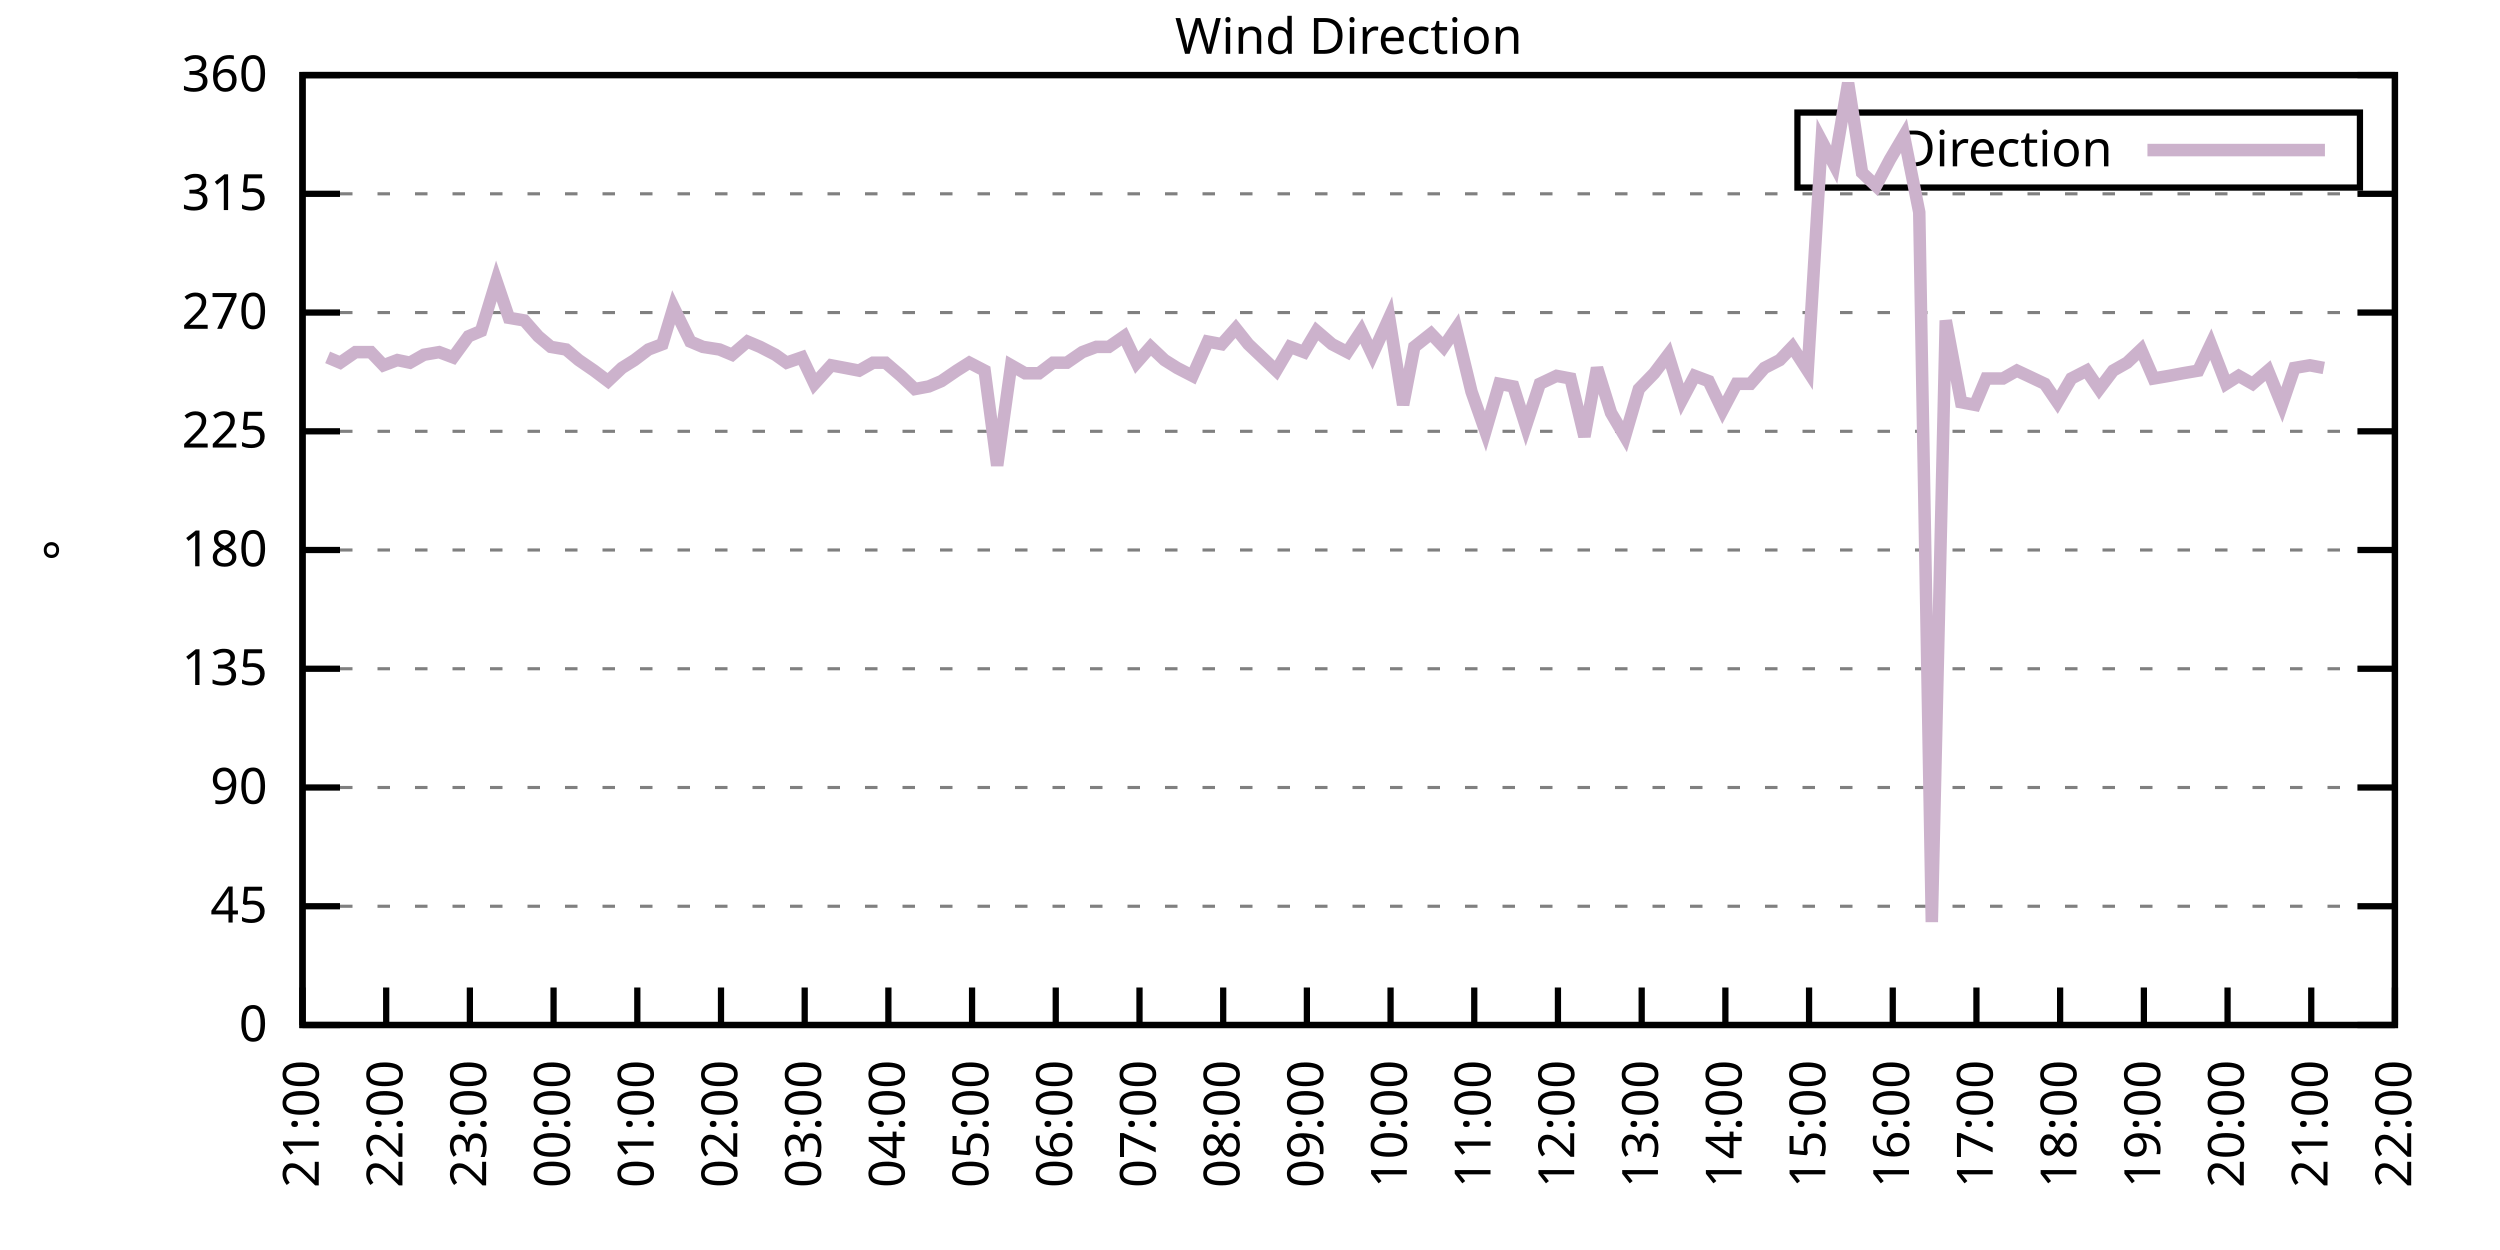
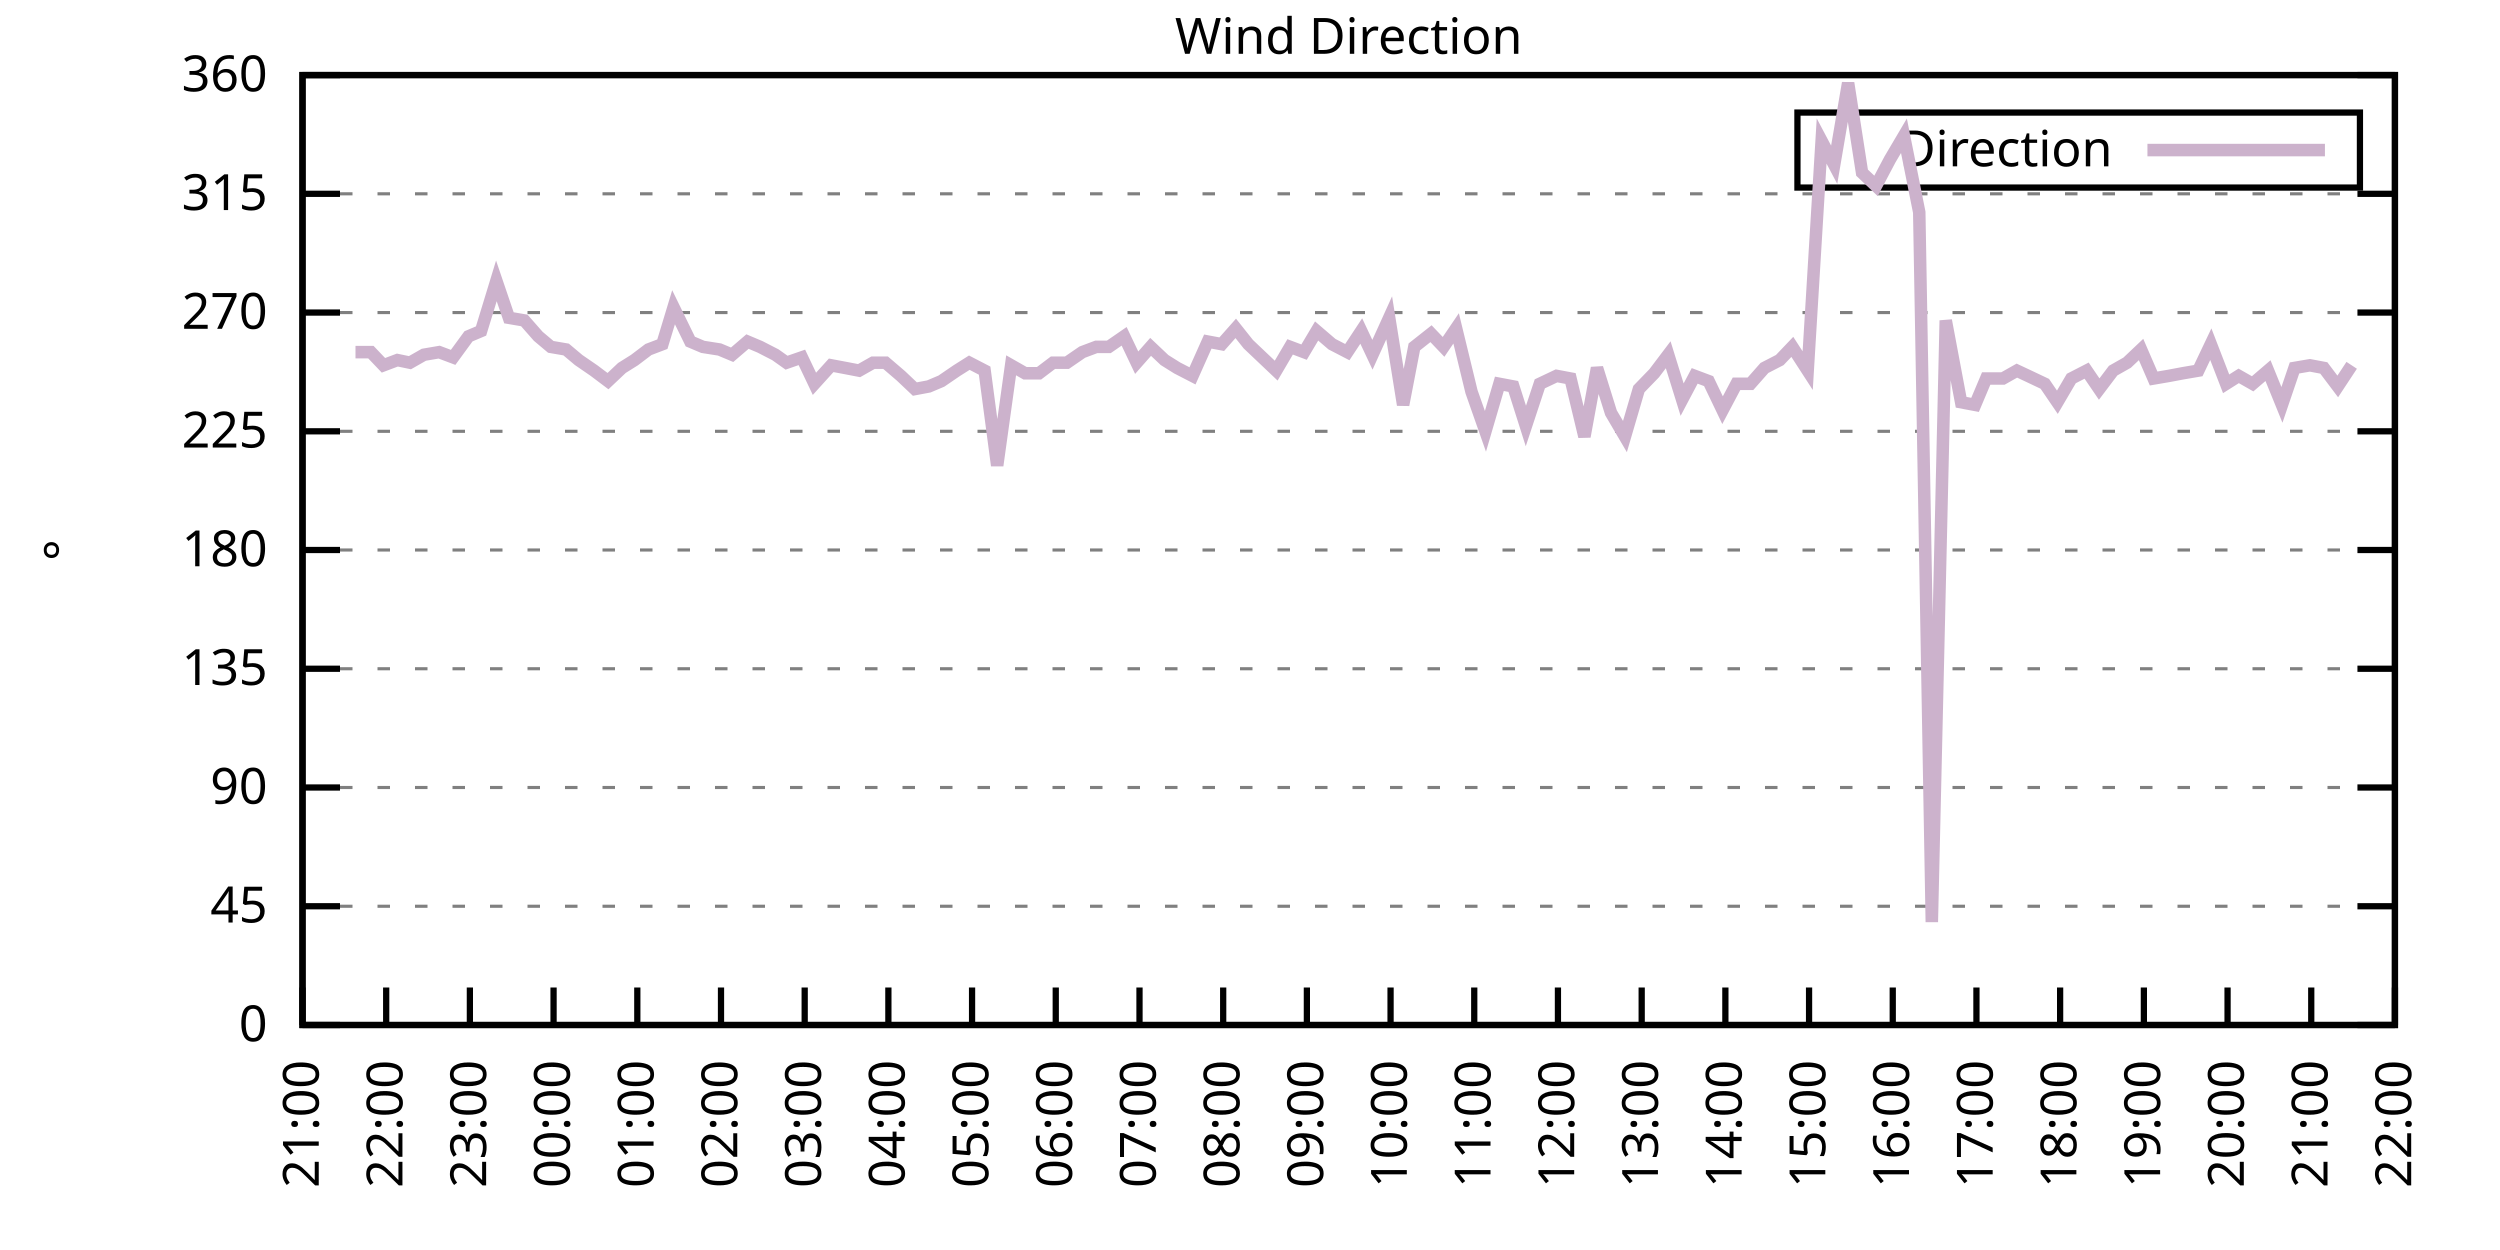
<svg xmlns="http://www.w3.org/2000/svg" xmlns:xlink="http://www.w3.org/1999/xlink" width="400" height="200" viewBox="0 0 400 200">
  <g id="gnuplot_canvas">
    <rect x="0" y="0" width="400" height="200" fill="none" />
    <defs>
      <circle id="gpDot" r="0.5" stroke-width="0.5" stroke="currentColor" />
      <path id="gpPt0" stroke-width="0.333" stroke="currentColor" d="M-1,0 h2 M0,-1 v2" />
      <path id="gpPt1" stroke-width="0.333" stroke="currentColor" d="M-1,-1 L1,1 M1,-1 L-1,1" />
      <path id="gpPt2" stroke-width="0.333" stroke="currentColor" d="M-1,0 L1,0 M0,-1 L0,1 M-1,-1 L1,1 M-1,1 L1,-1" />
      <rect id="gpPt3" stroke-width="0.333" stroke="currentColor" x="-1" y="-1" width="2" height="2" />
      <rect id="gpPt4" stroke-width="0.333" stroke="currentColor" fill="currentColor" x="-1" y="-1" width="2" height="2" />
      <circle id="gpPt5" stroke-width="0.333" stroke="currentColor" cx="0" cy="0" r="1" />
      <use xlink:href="#gpPt5" id="gpPt6" fill="currentColor" stroke="none" />
      <path id="gpPt7" stroke-width="0.333" stroke="currentColor" d="M0,-1.33 L-1.33,0.67 L1.33,0.67 z" />
      <use xlink:href="#gpPt7" id="gpPt8" fill="currentColor" stroke="none" />
      <use xlink:href="#gpPt7" id="gpPt9" stroke="currentColor" transform="rotate(180)" />
      <use xlink:href="#gpPt9" id="gpPt10" fill="currentColor" stroke="none" />
      <use xlink:href="#gpPt3" id="gpPt11" stroke="currentColor" transform="rotate(45)" />
      <use xlink:href="#gpPt11" id="gpPt12" fill="currentColor" stroke="none" />
      <path id="gpPt13" stroke-width="0.333" stroke="currentColor" d="M0,1.330 L1.265,0.411 L0.782,-1.067 L-0.782,-1.076 L-1.265,0.411 z" />
      <use xlink:href="#gpPt13" id="gpPt14" fill="currentColor" stroke="none" />
      <filter id="textbox" filterUnits="objectBoundingBox" x="0" y="0" height="1" width="1">
        <feFlood flood-color="white" flood-opacity="1" result="bgnd" />
        <feComposite in="SourceGraphic" in2="bgnd" operator="atop" />
      </filter>
      <filter id="greybox" filterUnits="objectBoundingBox" x="0" y="0" height="1" width="1">
        <feFlood flood-color="lightgrey" flood-opacity="1" result="grey" />
        <feComposite in="SourceGraphic" in2="grey" operator="atop" />
      </filter>
    </defs>
    <g fill="none" color="white" stroke="currentColor" stroke-width="1.00" stroke-linecap="butt" stroke-linejoin="miter">
</g>
    <g fill="none" color="black" stroke="currentColor" stroke-width="1.00" stroke-linecap="butt" stroke-linejoin="miter">
      <g stroke="none" shape-rendering="crispEdges">
        <polygon fill="rgb(255, 255, 255)" points="48.40,164.00 383.18,164.00 383.18,12.02 48.40,12.02 " />
      </g>
    </g>
    <g fill="none" color="black" stroke="currentColor" stroke-width="1.00" stroke-linecap="butt" stroke-linejoin="miter">
</g>
    <g fill="none" color="black" stroke="black" stroke-width="0.50" stroke-linecap="butt" stroke-linejoin="miter">
</g>
    <g fill="none" color="gray" stroke="currentColor" stroke-width="0.50" stroke-linecap="butt" stroke-linejoin="miter">
      <path stroke="gray" stroke-dasharray="2,4" class="gridline" d="M48.40,164.00 L383.19,164.00  " />
    </g>
    <g fill="none" color="gray" stroke="gray" stroke-width="1.00" stroke-linecap="butt" stroke-linejoin="miter">
</g>
    <g fill="none" color="black" stroke="currentColor" stroke-width="1.00" stroke-linecap="butt" stroke-linejoin="miter">
      <path stroke="black" d="M48.40,164.00 L54.40,164.00 M383.19,164.00 L377.19,164.00  " />
      <g transform="translate(42.80,166.60)" stroke="none" fill="black" font-family="Sans" font-size="8.00" text-anchor="end">
        <text>
          <tspan font-family="Sans"> 0</tspan>
        </text>
      </g>
    </g>
    <g fill="none" color="black" stroke="currentColor" stroke-width="1.00" stroke-linecap="butt" stroke-linejoin="miter">
</g>
    <g fill="none" color="black" stroke="black" stroke-width="0.50" stroke-linecap="butt" stroke-linejoin="miter">
</g>
    <g fill="none" color="gray" stroke="currentColor" stroke-width="0.50" stroke-linecap="butt" stroke-linejoin="miter">
      <path stroke="gray" stroke-dasharray="2,4" class="gridline" d="M48.40,145.00 L383.19,145.00  " />
    </g>
    <g fill="none" color="gray" stroke="gray" stroke-width="1.00" stroke-linecap="butt" stroke-linejoin="miter">
</g>
    <g fill="none" color="black" stroke="currentColor" stroke-width="1.00" stroke-linecap="butt" stroke-linejoin="miter">
      <path stroke="black" d="M48.40,145.00 L54.40,145.00 M383.19,145.00 L377.19,145.00  " />
      <g transform="translate(42.80,147.60)" stroke="none" fill="black" font-family="Sans" font-size="8.00" text-anchor="end">
        <text>
          <tspan font-family="Sans"> 45</tspan>
        </text>
      </g>
    </g>
    <g fill="none" color="black" stroke="currentColor" stroke-width="1.00" stroke-linecap="butt" stroke-linejoin="miter">
</g>
    <g fill="none" color="black" stroke="black" stroke-width="0.50" stroke-linecap="butt" stroke-linejoin="miter">
</g>
    <g fill="none" color="gray" stroke="currentColor" stroke-width="0.50" stroke-linecap="butt" stroke-linejoin="miter">
      <path stroke="gray" stroke-dasharray="2,4" class="gridline" d="M48.40,126.00 L383.19,126.00  " />
    </g>
    <g fill="none" color="gray" stroke="gray" stroke-width="1.00" stroke-linecap="butt" stroke-linejoin="miter">
</g>
    <g fill="none" color="black" stroke="currentColor" stroke-width="1.00" stroke-linecap="butt" stroke-linejoin="miter">
      <path stroke="black" d="M48.40,126.00 L54.40,126.00 M383.19,126.00 L377.19,126.00  " />
      <g transform="translate(42.80,128.60)" stroke="none" fill="black" font-family="Sans" font-size="8.00" text-anchor="end">
        <text>
          <tspan font-family="Sans"> 90</tspan>
        </text>
      </g>
    </g>
    <g fill="none" color="black" stroke="currentColor" stroke-width="1.00" stroke-linecap="butt" stroke-linejoin="miter">
</g>
    <g fill="none" color="black" stroke="black" stroke-width="0.50" stroke-linecap="butt" stroke-linejoin="miter">
</g>
    <g fill="none" color="gray" stroke="currentColor" stroke-width="0.50" stroke-linecap="butt" stroke-linejoin="miter">
      <path stroke="gray" stroke-dasharray="2,4" class="gridline" d="M48.40,107.00 L383.19,107.00  " />
    </g>
    <g fill="none" color="gray" stroke="gray" stroke-width="1.00" stroke-linecap="butt" stroke-linejoin="miter">
</g>
    <g fill="none" color="black" stroke="currentColor" stroke-width="1.00" stroke-linecap="butt" stroke-linejoin="miter">
      <path stroke="black" d="M48.40,107.00 L54.40,107.00 M383.19,107.00 L377.19,107.00  " />
      <g transform="translate(42.80,109.60)" stroke="none" fill="black" font-family="Sans" font-size="8.00" text-anchor="end">
        <text>
          <tspan font-family="Sans"> 135</tspan>
        </text>
      </g>
    </g>
    <g fill="none" color="black" stroke="currentColor" stroke-width="1.00" stroke-linecap="butt" stroke-linejoin="miter">
</g>
    <g fill="none" color="black" stroke="black" stroke-width="0.50" stroke-linecap="butt" stroke-linejoin="miter">
</g>
    <g fill="none" color="gray" stroke="currentColor" stroke-width="0.50" stroke-linecap="butt" stroke-linejoin="miter">
      <path stroke="gray" stroke-dasharray="2,4" class="gridline" d="M48.40,88.00 L383.19,88.00  " />
    </g>
    <g fill="none" color="gray" stroke="gray" stroke-width="1.00" stroke-linecap="butt" stroke-linejoin="miter">
</g>
    <g fill="none" color="black" stroke="currentColor" stroke-width="1.00" stroke-linecap="butt" stroke-linejoin="miter">
      <path stroke="black" d="M48.40,88.00 L54.40,88.00 M383.19,88.00 L377.19,88.00  " />
      <g transform="translate(42.80,90.60)" stroke="none" fill="black" font-family="Sans" font-size="8.00" text-anchor="end">
        <text>
          <tspan font-family="Sans"> 180</tspan>
        </text>
      </g>
    </g>
    <g fill="none" color="black" stroke="currentColor" stroke-width="1.00" stroke-linecap="butt" stroke-linejoin="miter">
</g>
    <g fill="none" color="black" stroke="black" stroke-width="0.50" stroke-linecap="butt" stroke-linejoin="miter">
</g>
    <g fill="none" color="gray" stroke="currentColor" stroke-width="0.50" stroke-linecap="butt" stroke-linejoin="miter">
      <path stroke="gray" stroke-dasharray="2,4" class="gridline" d="M48.40,69.01 L383.19,69.01  " />
    </g>
    <g fill="none" color="gray" stroke="gray" stroke-width="1.00" stroke-linecap="butt" stroke-linejoin="miter">
</g>
    <g fill="none" color="black" stroke="currentColor" stroke-width="1.00" stroke-linecap="butt" stroke-linejoin="miter">
      <path stroke="black" d="M48.40,69.01 L54.40,69.01 M383.19,69.01 L377.19,69.01  " />
      <g transform="translate(42.80,71.61)" stroke="none" fill="black" font-family="Sans" font-size="8.00" text-anchor="end">
        <text>
          <tspan font-family="Sans"> 225</tspan>
        </text>
      </g>
    </g>
    <g fill="none" color="black" stroke="currentColor" stroke-width="1.00" stroke-linecap="butt" stroke-linejoin="miter">
</g>
    <g fill="none" color="black" stroke="black" stroke-width="0.50" stroke-linecap="butt" stroke-linejoin="miter">
</g>
    <g fill="none" color="gray" stroke="currentColor" stroke-width="0.50" stroke-linecap="butt" stroke-linejoin="miter">
      <path stroke="gray" stroke-dasharray="2,4" class="gridline" d="M48.40,50.01 L383.19,50.01  " />
    </g>
    <g fill="none" color="gray" stroke="gray" stroke-width="1.00" stroke-linecap="butt" stroke-linejoin="miter">
</g>
    <g fill="none" color="black" stroke="currentColor" stroke-width="1.00" stroke-linecap="butt" stroke-linejoin="miter">
      <path stroke="black" d="M48.40,50.01 L54.40,50.01 M383.19,50.01 L377.19,50.01  " />
      <g transform="translate(42.80,52.61)" stroke="none" fill="black" font-family="Sans" font-size="8.00" text-anchor="end">
        <text>
          <tspan font-family="Sans"> 270</tspan>
        </text>
      </g>
    </g>
    <g fill="none" color="black" stroke="currentColor" stroke-width="1.00" stroke-linecap="butt" stroke-linejoin="miter">
</g>
    <g fill="none" color="black" stroke="black" stroke-width="0.50" stroke-linecap="butt" stroke-linejoin="miter">
</g>
    <g fill="none" color="gray" stroke="currentColor" stroke-width="0.50" stroke-linecap="butt" stroke-linejoin="miter">
      <path stroke="gray" stroke-dasharray="2,4" class="gridline" d="M48.40,31.01 L383.19,31.01  " />
    </g>
    <g fill="none" color="gray" stroke="gray" stroke-width="1.00" stroke-linecap="butt" stroke-linejoin="miter">
</g>
    <g fill="none" color="black" stroke="currentColor" stroke-width="1.00" stroke-linecap="butt" stroke-linejoin="miter">
      <path stroke="black" d="M48.40,31.01 L54.40,31.01 M383.19,31.01 L377.19,31.01  " />
      <g transform="translate(42.80,33.61)" stroke="none" fill="black" font-family="Sans" font-size="8.00" text-anchor="end">
        <text>
          <tspan font-family="Sans"> 315</tspan>
        </text>
      </g>
    </g>
    <g fill="none" color="black" stroke="currentColor" stroke-width="1.00" stroke-linecap="butt" stroke-linejoin="miter">
</g>
    <g fill="none" color="black" stroke="black" stroke-width="0.50" stroke-linecap="butt" stroke-linejoin="miter">
</g>
    <g fill="none" color="gray" stroke="currentColor" stroke-width="0.50" stroke-linecap="butt" stroke-linejoin="miter">
      <path stroke="gray" stroke-dasharray="2,4" class="gridline" d="M48.40,12.01 L383.19,12.01  " />
    </g>
    <g fill="none" color="gray" stroke="gray" stroke-width="1.00" stroke-linecap="butt" stroke-linejoin="miter">
</g>
    <g fill="none" color="black" stroke="currentColor" stroke-width="1.00" stroke-linecap="butt" stroke-linejoin="miter">
      <path stroke="black" d="M48.40,12.01 L54.40,12.01 M383.19,12.01 L377.19,12.01  " />
      <g transform="translate(42.80,14.61)" stroke="none" fill="black" font-family="Sans" font-size="8.00" text-anchor="end">
        <text>
          <tspan font-family="Sans"> 360</tspan>
        </text>
      </g>
    </g>
    <g fill="none" color="black" stroke="currentColor" stroke-width="1.00" stroke-linecap="butt" stroke-linejoin="miter">
      <path stroke="black" d="M48.40,164.00 L48.40,158.00  " />
      <g transform="translate(51.00,169.60) rotate(270.00)" stroke="none" fill="black" font-family="Sans" font-size="8.00" text-anchor="end">
        <text>
          <tspan font-family="Sans">21:00</tspan>
        </text>
      </g>
    </g>
    <g fill="none" color="black" stroke="currentColor" stroke-width="1.00" stroke-linecap="butt" stroke-linejoin="miter">
      <path stroke="black" d="M61.79,164.00 L61.79,158.00  " />
      <g transform="translate(64.39,169.60) rotate(270.00)" stroke="none" fill="black" font-family="Sans" font-size="8.00" text-anchor="end">
        <text>
          <tspan font-family="Sans">22:00</tspan>
        </text>
      </g>
    </g>
    <g fill="none" color="black" stroke="currentColor" stroke-width="1.00" stroke-linecap="butt" stroke-linejoin="miter">
      <path stroke="black" d="M75.18,164.00 L75.18,158.00  " />
      <g transform="translate(77.78,169.60) rotate(270.00)" stroke="none" fill="black" font-family="Sans" font-size="8.00" text-anchor="end">
        <text>
          <tspan font-family="Sans">23:00</tspan>
        </text>
      </g>
    </g>
    <g fill="none" color="black" stroke="currentColor" stroke-width="1.00" stroke-linecap="butt" stroke-linejoin="miter">
      <path stroke="black" d="M88.57,164.00 L88.57,158.00  " />
      <g transform="translate(91.17,169.60) rotate(270.00)" stroke="none" fill="black" font-family="Sans" font-size="8.00" text-anchor="end">
        <text>
          <tspan font-family="Sans">00:00</tspan>
        </text>
      </g>
    </g>
    <g fill="none" color="black" stroke="currentColor" stroke-width="1.00" stroke-linecap="butt" stroke-linejoin="miter">
      <path stroke="black" d="M101.97,164.00 L101.97,158.00  " />
      <g transform="translate(104.57,169.60) rotate(270.00)" stroke="none" fill="black" font-family="Sans" font-size="8.00" text-anchor="end">
        <text>
          <tspan font-family="Sans">01:00</tspan>
        </text>
      </g>
    </g>
    <g fill="none" color="black" stroke="currentColor" stroke-width="1.00" stroke-linecap="butt" stroke-linejoin="miter">
      <path stroke="black" d="M115.36,164.00 L115.36,158.00  " />
      <g transform="translate(117.96,169.60) rotate(270.00)" stroke="none" fill="black" font-family="Sans" font-size="8.00" text-anchor="end">
        <text>
          <tspan font-family="Sans">02:00</tspan>
        </text>
      </g>
    </g>
    <g fill="none" color="black" stroke="currentColor" stroke-width="1.00" stroke-linecap="butt" stroke-linejoin="miter">
      <path stroke="black" d="M128.75,164.00 L128.75,158.00  " />
      <g transform="translate(131.35,169.60) rotate(270.00)" stroke="none" fill="black" font-family="Sans" font-size="8.00" text-anchor="end">
        <text>
          <tspan font-family="Sans">03:00</tspan>
        </text>
      </g>
    </g>
    <g fill="none" color="black" stroke="currentColor" stroke-width="1.00" stroke-linecap="butt" stroke-linejoin="miter">
      <path stroke="black" d="M142.14,164.00 L142.14,158.00  " />
      <g transform="translate(144.74,169.60) rotate(270.00)" stroke="none" fill="black" font-family="Sans" font-size="8.00" text-anchor="end">
        <text>
          <tspan font-family="Sans">04:00</tspan>
        </text>
      </g>
    </g>
    <g fill="none" color="black" stroke="currentColor" stroke-width="1.00" stroke-linecap="butt" stroke-linejoin="miter">
      <path stroke="black" d="M155.53,164.00 L155.53,158.00  " />
      <g transform="translate(158.13,169.60) rotate(270.00)" stroke="none" fill="black" font-family="Sans" font-size="8.00" text-anchor="end">
        <text>
          <tspan font-family="Sans">05:00</tspan>
        </text>
      </g>
    </g>
    <g fill="none" color="black" stroke="currentColor" stroke-width="1.00" stroke-linecap="butt" stroke-linejoin="miter">
      <path stroke="black" d="M168.92,164.00 L168.92,158.00  " />
      <g transform="translate(171.52,169.60) rotate(270.00)" stroke="none" fill="black" font-family="Sans" font-size="8.00" text-anchor="end">
        <text>
          <tspan font-family="Sans">06:00</tspan>
        </text>
      </g>
    </g>
    <g fill="none" color="black" stroke="currentColor" stroke-width="1.00" stroke-linecap="butt" stroke-linejoin="miter">
      <path stroke="black" d="M182.32,164.00 L182.32,158.00  " />
      <g transform="translate(184.92,169.60) rotate(270.00)" stroke="none" fill="black" font-family="Sans" font-size="8.00" text-anchor="end">
        <text>
          <tspan font-family="Sans">07:00</tspan>
        </text>
      </g>
    </g>
    <g fill="none" color="black" stroke="currentColor" stroke-width="1.00" stroke-linecap="butt" stroke-linejoin="miter">
      <path stroke="black" d="M195.71,164.00 L195.71,158.00  " />
      <g transform="translate(198.31,169.60) rotate(270.00)" stroke="none" fill="black" font-family="Sans" font-size="8.00" text-anchor="end">
        <text>
          <tspan font-family="Sans">08:00</tspan>
        </text>
      </g>
    </g>
    <g fill="none" color="black" stroke="currentColor" stroke-width="1.00" stroke-linecap="butt" stroke-linejoin="miter">
      <path stroke="black" d="M209.10,164.00 L209.10,158.00  " />
      <g transform="translate(211.70,169.60) rotate(270.00)" stroke="none" fill="black" font-family="Sans" font-size="8.00" text-anchor="end">
        <text>
          <tspan font-family="Sans">09:00</tspan>
        </text>
      </g>
    </g>
    <g fill="none" color="black" stroke="currentColor" stroke-width="1.00" stroke-linecap="butt" stroke-linejoin="miter">
      <path stroke="black" d="M222.49,164.00 L222.49,158.00  " />
      <g transform="translate(225.09,169.60) rotate(270.00)" stroke="none" fill="black" font-family="Sans" font-size="8.00" text-anchor="end">
        <text>
          <tspan font-family="Sans">10:00</tspan>
        </text>
      </g>
    </g>
    <g fill="none" color="black" stroke="currentColor" stroke-width="1.00" stroke-linecap="butt" stroke-linejoin="miter">
      <path stroke="black" d="M235.88,164.00 L235.88,158.00  " />
      <g transform="translate(238.48,169.60) rotate(270.00)" stroke="none" fill="black" font-family="Sans" font-size="8.00" text-anchor="end">
        <text>
          <tspan font-family="Sans">11:00</tspan>
        </text>
      </g>
    </g>
    <g fill="none" color="black" stroke="currentColor" stroke-width="1.00" stroke-linecap="butt" stroke-linejoin="miter">
      <path stroke="black" d="M249.27,164.00 L249.27,158.00  " />
      <g transform="translate(251.87,169.60) rotate(270.00)" stroke="none" fill="black" font-family="Sans" font-size="8.00" text-anchor="end">
        <text>
          <tspan font-family="Sans">12:00</tspan>
        </text>
      </g>
    </g>
    <g fill="none" color="black" stroke="currentColor" stroke-width="1.00" stroke-linecap="butt" stroke-linejoin="miter">
      <path stroke="black" d="M262.67,164.00 L262.67,158.00  " />
      <g transform="translate(265.27,169.60) rotate(270.00)" stroke="none" fill="black" font-family="Sans" font-size="8.00" text-anchor="end">
        <text>
          <tspan font-family="Sans">13:00</tspan>
        </text>
      </g>
    </g>
    <g fill="none" color="black" stroke="currentColor" stroke-width="1.00" stroke-linecap="butt" stroke-linejoin="miter">
      <path stroke="black" d="M276.06,164.00 L276.06,158.00  " />
      <g transform="translate(278.66,169.60) rotate(270.00)" stroke="none" fill="black" font-family="Sans" font-size="8.00" text-anchor="end">
        <text>
          <tspan font-family="Sans">14:00</tspan>
        </text>
      </g>
    </g>
    <g fill="none" color="black" stroke="currentColor" stroke-width="1.00" stroke-linecap="butt" stroke-linejoin="miter">
      <path stroke="black" d="M289.45,164.00 L289.45,158.00  " />
      <g transform="translate(292.05,169.60) rotate(270.00)" stroke="none" fill="black" font-family="Sans" font-size="8.00" text-anchor="end">
        <text>
          <tspan font-family="Sans">15:00</tspan>
        </text>
      </g>
    </g>
    <g fill="none" color="black" stroke="currentColor" stroke-width="1.00" stroke-linecap="butt" stroke-linejoin="miter">
      <path stroke="black" d="M302.84,164.00 L302.84,158.00  " />
      <g transform="translate(305.44,169.60) rotate(270.00)" stroke="none" fill="black" font-family="Sans" font-size="8.00" text-anchor="end">
        <text>
          <tspan font-family="Sans">16:00</tspan>
        </text>
      </g>
    </g>
    <g fill="none" color="black" stroke="currentColor" stroke-width="1.00" stroke-linecap="butt" stroke-linejoin="miter">
      <path stroke="black" d="M316.23,164.00 L316.23,158.00  " />
      <g transform="translate(318.83,169.60) rotate(270.00)" stroke="none" fill="black" font-family="Sans" font-size="8.00" text-anchor="end">
        <text>
          <tspan font-family="Sans">17:00</tspan>
        </text>
      </g>
    </g>
    <g fill="none" color="black" stroke="currentColor" stroke-width="1.00" stroke-linecap="butt" stroke-linejoin="miter">
      <path stroke="black" d="M329.62,164.00 L329.62,158.00  " />
      <g transform="translate(332.22,169.60) rotate(270.00)" stroke="none" fill="black" font-family="Sans" font-size="8.00" text-anchor="end">
        <text>
          <tspan font-family="Sans">18:00</tspan>
        </text>
      </g>
    </g>
    <g fill="none" color="black" stroke="currentColor" stroke-width="1.00" stroke-linecap="butt" stroke-linejoin="miter">
      <path stroke="black" d="M343.02,164.00 L343.02,158.00  " />
      <g transform="translate(345.62,169.60) rotate(270.00)" stroke="none" fill="black" font-family="Sans" font-size="8.00" text-anchor="end">
        <text>
          <tspan font-family="Sans">19:00</tspan>
        </text>
      </g>
    </g>
    <g fill="none" color="black" stroke="currentColor" stroke-width="1.00" stroke-linecap="butt" stroke-linejoin="miter">
      <path stroke="black" d="M356.41,164.00 L356.41,158.00  " />
      <g transform="translate(359.01,169.60) rotate(270.00)" stroke="none" fill="black" font-family="Sans" font-size="8.00" text-anchor="end">
        <text>
          <tspan font-family="Sans">20:00</tspan>
        </text>
      </g>
    </g>
    <g fill="none" color="black" stroke="currentColor" stroke-width="1.00" stroke-linecap="butt" stroke-linejoin="miter">
      <path stroke="black" d="M369.80,164.00 L369.80,158.00  " />
      <g transform="translate(372.40,169.60) rotate(270.00)" stroke="none" fill="black" font-family="Sans" font-size="8.00" text-anchor="end">
        <text>
          <tspan font-family="Sans">21:00</tspan>
        </text>
      </g>
    </g>
    <g fill="none" color="black" stroke="currentColor" stroke-width="1.00" stroke-linecap="butt" stroke-linejoin="miter">
      <path stroke="black" d="M383.19,164.00 L383.19,158.00  " />
      <g transform="translate(385.79,169.60) rotate(270.00)" stroke="none" fill="black" font-family="Sans" font-size="8.00" text-anchor="end">
        <text>
          <tspan font-family="Sans">22:00</tspan>
        </text>
      </g>
    </g>
    <g fill="none" color="black" stroke="currentColor" stroke-width="1.00" stroke-linecap="butt" stroke-linejoin="miter">
</g>
    <g fill="none" color="black" stroke="currentColor" stroke-width="1.00" stroke-linecap="butt" stroke-linejoin="miter">
      <path stroke="black" d="M48.40,12.01 L48.40,164.00 L383.19,164.00 L383.19,12.01 L48.40,12.01 Z  " />
    </g>
    <g fill="none" color="black" stroke="currentColor" stroke-width="1.00" stroke-linecap="butt" stroke-linejoin="miter">
</g>
    <g fill="none" color="black" stroke="currentColor" stroke-width="1.00" stroke-linecap="butt" stroke-linejoin="miter">
      <path stroke="black" d="M287.59,30.01 L287.59,18.01 L377.59,18.01 L377.59,30.01 L287.59,30.01 Z  " />
    </g>
    <g id="Wind_direction_plot_1">
      <g fill="none" color="white" stroke="black" stroke-width="2.00" stroke-linecap="butt" stroke-linejoin="miter">
</g>
      <g fill="none" color="black" stroke="currentColor" stroke-width="2.00" stroke-linecap="butt" stroke-linejoin="miter">
        <g transform="translate(337.99,26.61)" stroke="none" fill="black" font-family="Sans" font-size="8.00" text-anchor="end">
          <text>
            <tspan font-family="Sans">Direction</tspan>
          </text>
        </g>
      </g>
      <g fill="none" color="black" stroke="currentColor" stroke-width="2.00" stroke-linecap="butt" stroke-linejoin="miter">
-         <path stroke="rgb(204, 178, 204)" d="M343.59,24.01 L371.99,24.01 M52.42,57.18 L54.43,58.03 L56.88,56.34 L59.34,56.34 L61.35,58.45 L63.58,57.61   L65.59,58.03 L67.82,56.76 L70.27,56.34 L72.50,57.18 L74.96,53.81 L76.97,52.96 L79.42,44.94 L81.43,50.85   L83.89,51.27 L86.12,53.81 L88.13,55.50 L90.58,55.92 L92.59,57.61 L95.05,59.30 L97.28,60.98 L99.51,58.87   L101.52,57.61 L103.75,55.92 L105.98,55.07 L107.77,49.16 L110.45,54.65 L112.46,55.50 L115.13,55.92 L117.14,56.76   L119.60,54.65 L121.61,55.50 L124.06,56.76 L125.85,58.03 L128.30,57.18 L130.31,61.41 L132.99,58.45 L135.22,58.87   L137.45,59.30 L139.69,58.03 L141.69,58.03 L144.15,60.14 L146.38,62.25 L148.61,61.83 L150.62,60.98 L153.08,59.30   L155.09,58.03 L157.54,59.30 L159.55,74.49 L161.78,58.45 L164.01,59.72 L166.25,59.72 L168.48,58.03 L170.71,58.03   L173.17,56.34 L175.40,55.50 L177.41,55.50 L179.86,53.81 L181.87,58.03 L184.10,55.50 L186.33,57.61 L188.34,58.87   L190.80,60.14 L193.25,54.65 L195.48,55.07 L197.72,52.54 L199.73,55.07 L204.19,59.30 L206.42,55.50 L208.65,56.34   L210.66,52.96 L213.12,55.07 L215.57,56.34 L217.80,52.96 L219.59,56.76 L222.27,50.85 L224.50,64.78 L226.29,55.50   L228.96,53.39 L230.97,55.50 L232.98,52.54 L235.44,62.67 L237.67,69.01 L239.90,61.41 L242.13,61.83 L244.14,68.16   L246.37,61.41 L249.05,60.14 L251.28,60.56 L253.51,69.85 L255.52,58.87 L257.76,66.05 L259.99,69.85 L262.22,62.25   L264.67,59.72 L266.91,56.76 L269.14,63.94 L271.15,60.14 L273.38,60.98 L275.61,65.63 L277.84,61.41 L280.07,61.41   L282.31,58.87 L284.76,57.61 L286.77,55.50 L289.23,59.30 L291.46,22.56 L293.47,26.36 L295.70,13.28 L297.93,27.63   L300.16,29.74 L302.39,25.52 L304.63,21.72 L307.08,33.96 L309.09,147.53 L311.32,51.27 L313.78,64.36 L316.01,64.78   L317.79,60.56 L320.47,60.56 L322.70,59.30 L324.49,60.14 L327.17,61.41 L329.18,64.36 L331.41,60.56 L333.86,59.30   L335.87,62.25 L338.10,59.30 L340.34,58.03 L342.57,55.92 L344.58,60.56 L347.03,60.14 L349.26,59.72 L351.72,59.30   L353.73,55.07 L356.18,61.41 L358.19,60.14 L360.42,61.41 L362.88,59.30 L365.11,64.78 L367.12,58.87 L369.58,58.45   L371.81,58.87  " />
+         <path stroke="rgb(204, 178, 204)" d="M343.59,24.01 L371.99,24.01 M56.88,56.34 L59.34,56.34 L61.35,58.45 L63.58,57.61 L65.59,58.03 L67.82,56.76   L70.27,56.34 L72.50,57.18 L74.96,53.81 L76.97,52.96 L79.42,44.94 L81.43,50.85 L83.89,51.27 L86.12,53.81   L88.13,55.50 L90.58,55.92 L92.59,57.61 L95.05,59.30 L97.28,60.98 L99.51,58.87 L101.52,57.61 L103.75,55.92   L105.98,55.07 L107.77,49.16 L110.45,54.65 L112.46,55.50 L115.13,55.92 L117.14,56.76 L119.60,54.65 L121.61,55.50   L124.06,56.76 L125.85,58.03 L128.30,57.18 L130.31,61.41 L132.99,58.45 L135.22,58.87 L137.45,59.30 L139.69,58.03   L141.69,58.03 L144.15,60.14 L146.38,62.25 L148.61,61.83 L150.62,60.98 L153.08,59.30 L155.09,58.03 L157.54,59.30   L159.55,74.49 L161.78,58.45 L164.01,59.72 L166.25,59.72 L168.48,58.03 L170.71,58.03 L173.17,56.34 L175.40,55.50   L177.41,55.50 L179.86,53.81 L181.87,58.03 L184.10,55.50 L186.33,57.61 L188.34,58.87 L190.80,60.14 L193.25,54.65   L195.48,55.07 L197.72,52.54 L199.73,55.07 L204.19,59.30 L206.42,55.50 L208.65,56.34 L210.66,52.96 L213.12,55.07   L215.57,56.34 L217.80,52.96 L219.59,56.76 L222.27,50.85 L224.50,64.78 L226.29,55.50 L228.96,53.39 L230.97,55.50   L232.98,52.54 L235.44,62.67 L237.67,69.01 L239.90,61.41 L242.13,61.83 L244.14,68.16 L246.37,61.41 L249.05,60.14   L251.28,60.56 L253.51,69.85 L255.52,58.87 L257.76,66.05 L259.99,69.85 L262.22,62.25 L264.67,59.72 L266.91,56.76   L269.14,63.94 L271.15,60.14 L273.38,60.98 L275.61,65.63 L277.84,61.41 L280.07,61.41 L282.31,58.87 L284.76,57.61   L286.77,55.50 L289.23,59.30 L291.46,22.56 L293.47,26.36 L295.70,13.28 L297.93,27.63 L300.16,29.74 L302.39,25.52   L304.63,21.72 L307.08,33.96 L309.09,147.53 L311.32,51.27 L313.78,64.36 L316.01,64.78 L317.79,60.56 L320.47,60.56   L322.70,59.30 L324.49,60.14 L327.17,61.41 L329.18,64.36 L331.41,60.56 L333.86,59.30 L335.87,62.25 L338.10,59.30   L340.34,58.03 L342.57,55.92 L344.58,60.56 L347.03,60.14 L349.26,59.72 L351.72,59.30 L353.73,55.07 L356.18,61.41   L358.19,60.14 L360.42,61.41 L362.88,59.30 L365.11,64.78 L367.12,58.87 L369.58,58.45 L371.81,58.87 L374.04,61.83   L376.27,58.45  " />
      </g>
    </g>
    <g fill="none" color="black" stroke="currentColor" stroke-width="2.00" stroke-linecap="butt" stroke-linejoin="miter">
</g>
    <g fill="none" color="black" stroke="black" stroke-width="1.00" stroke-linecap="butt" stroke-linejoin="miter">
</g>
    <g fill="none" color="black" stroke="currentColor" stroke-width="1.00" stroke-linecap="butt" stroke-linejoin="miter">
      <path stroke="black" d="M48.40,12.01 L48.40,164.00 L383.19,164.00 L383.19,12.01 L48.40,12.01 Z  " />
      <g transform="translate(12.80,88.01) rotate(270.00)" stroke="none" fill="black" font-family="Sans" font-size="8.00" text-anchor="middle">
        <text>
          <tspan font-family="Sans">°</tspan>
        </text>
      </g>
    </g>
    <g fill="none" color="black" stroke="currentColor" stroke-width="1.00" stroke-linecap="butt" stroke-linejoin="miter">
</g>
    <g fill="none" color="black" stroke="currentColor" stroke-width="1.00" stroke-linecap="butt" stroke-linejoin="miter">
      <g transform="translate(215.79,8.61)" stroke="none" fill="black" font-family="Sans" font-size="8.00" text-anchor="middle">
        <text>
          <tspan font-family="Sans">Wind Direction</tspan>
        </text>
      </g>
    </g>
    <g fill="none" color="black" stroke="currentColor" stroke-width="1.00" stroke-linecap="butt" stroke-linejoin="miter">
</g>
  </g>
</svg>
